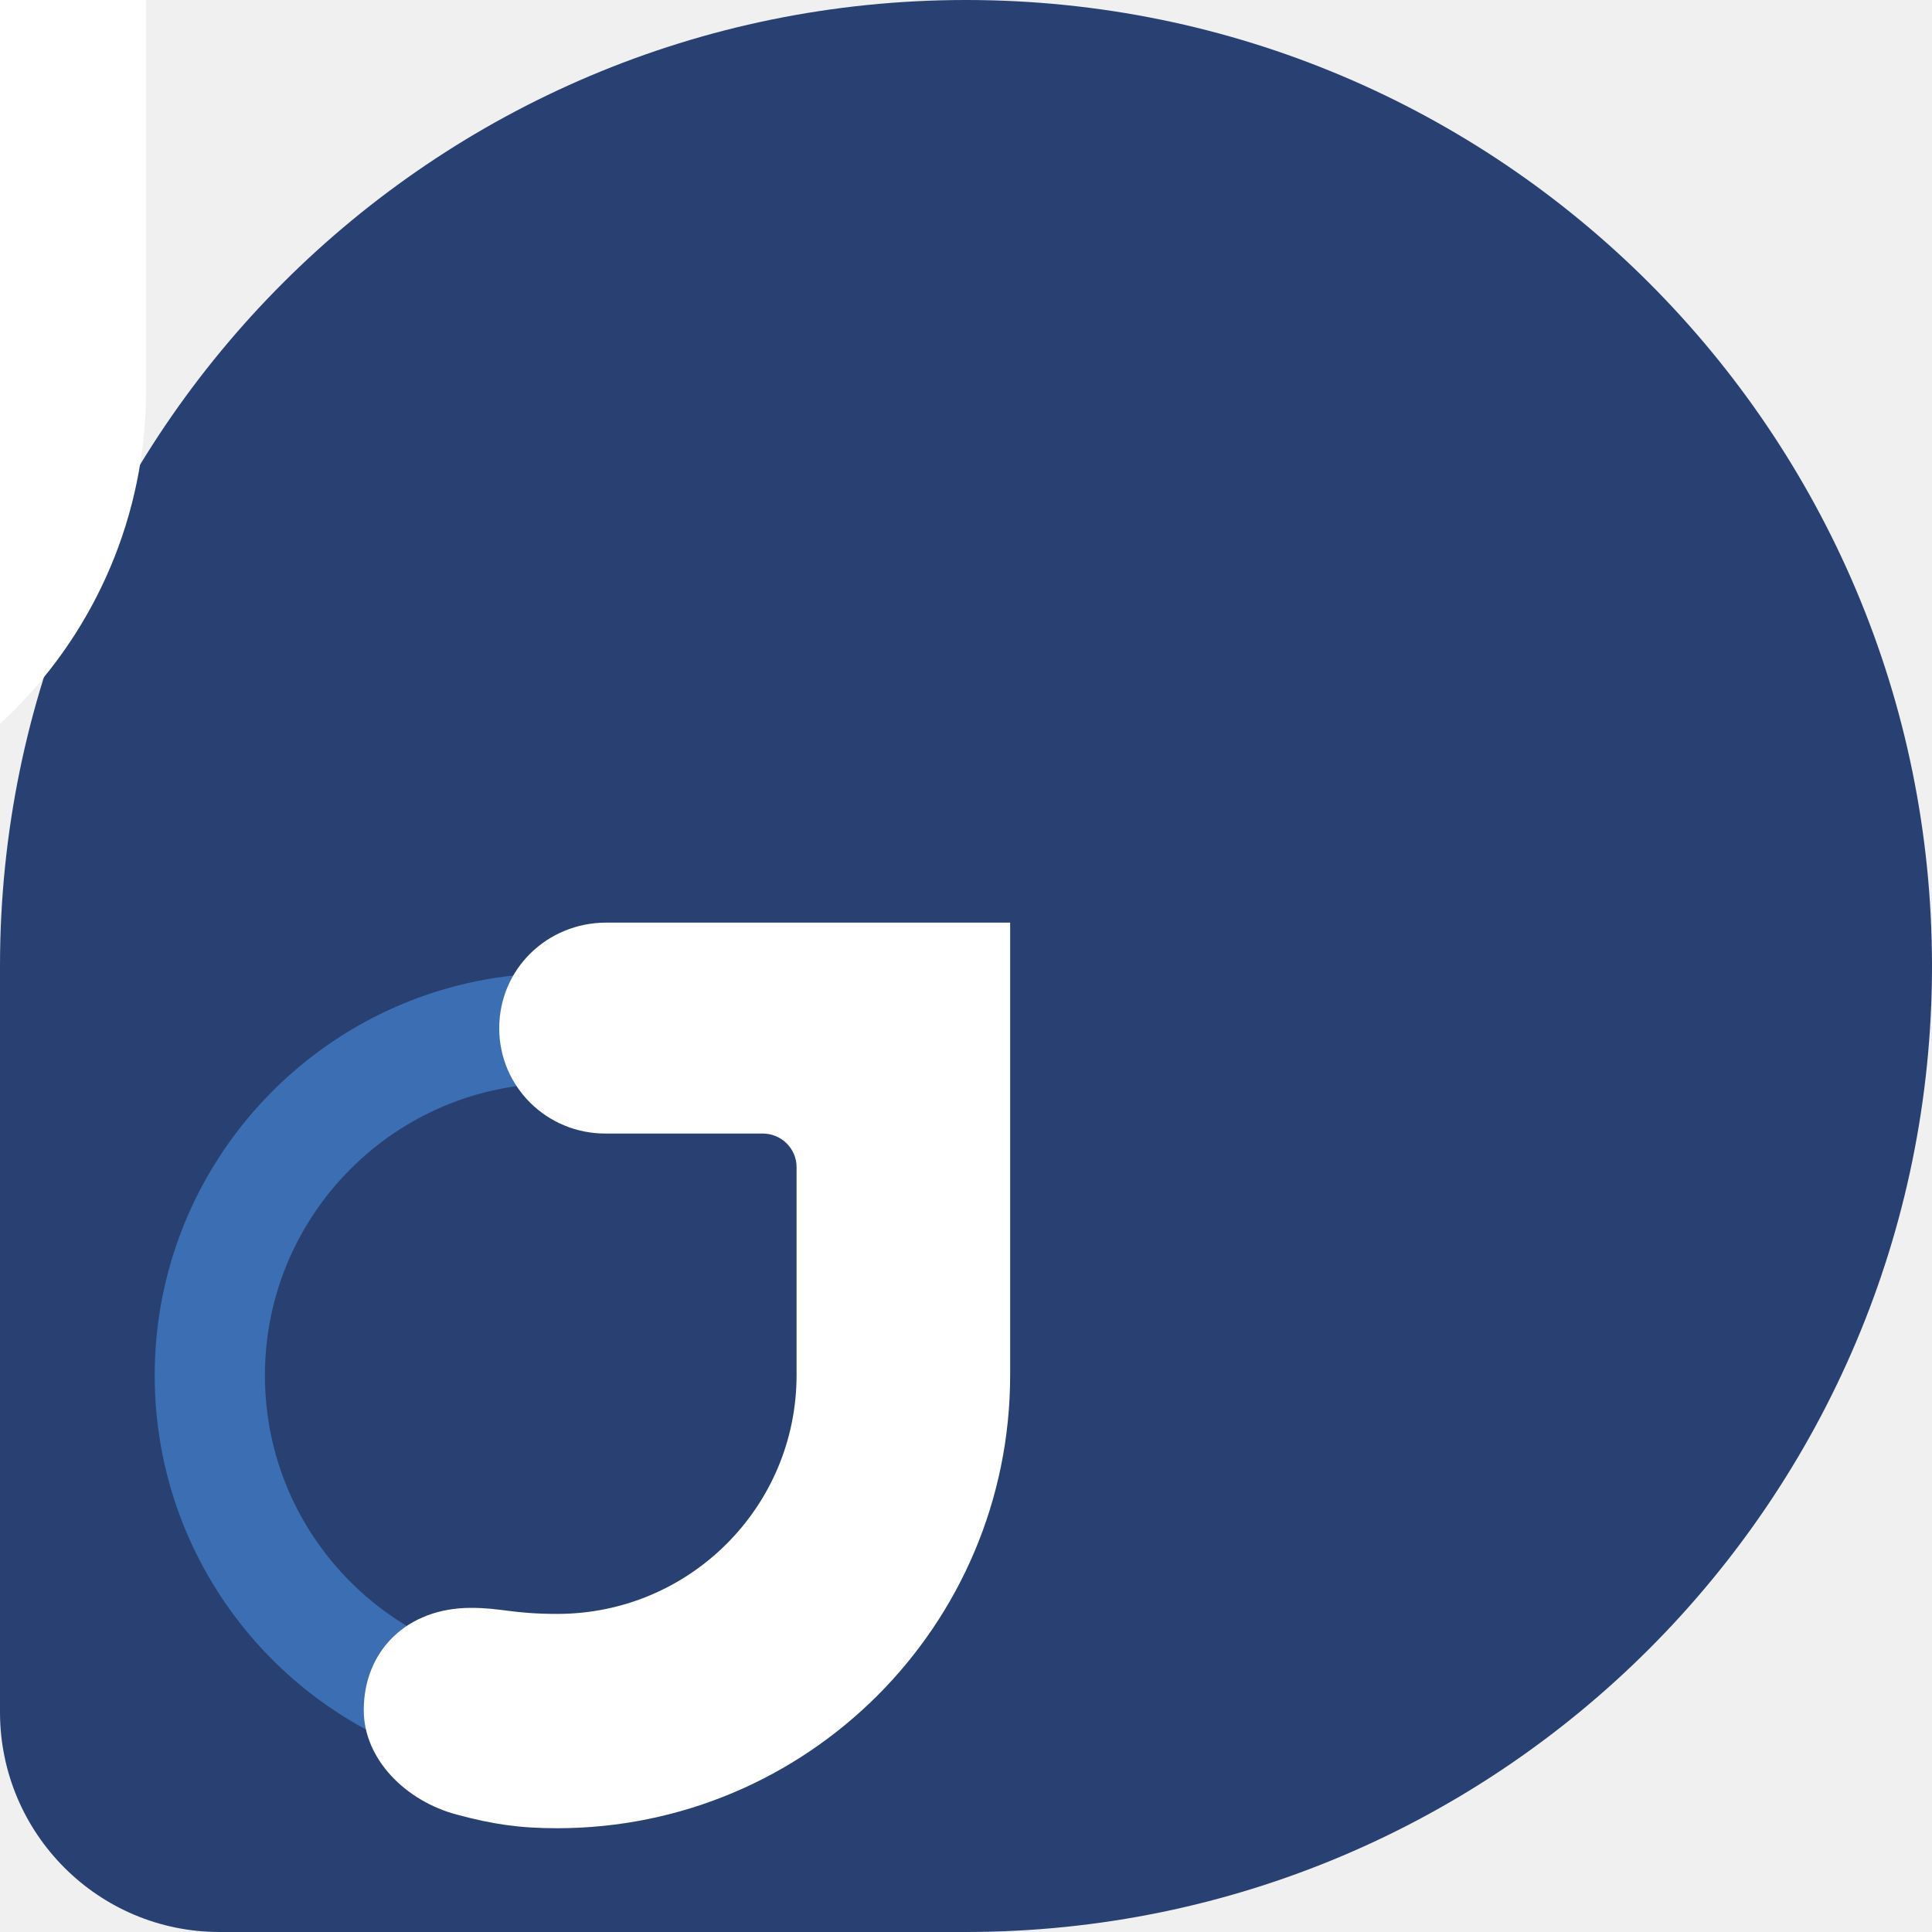
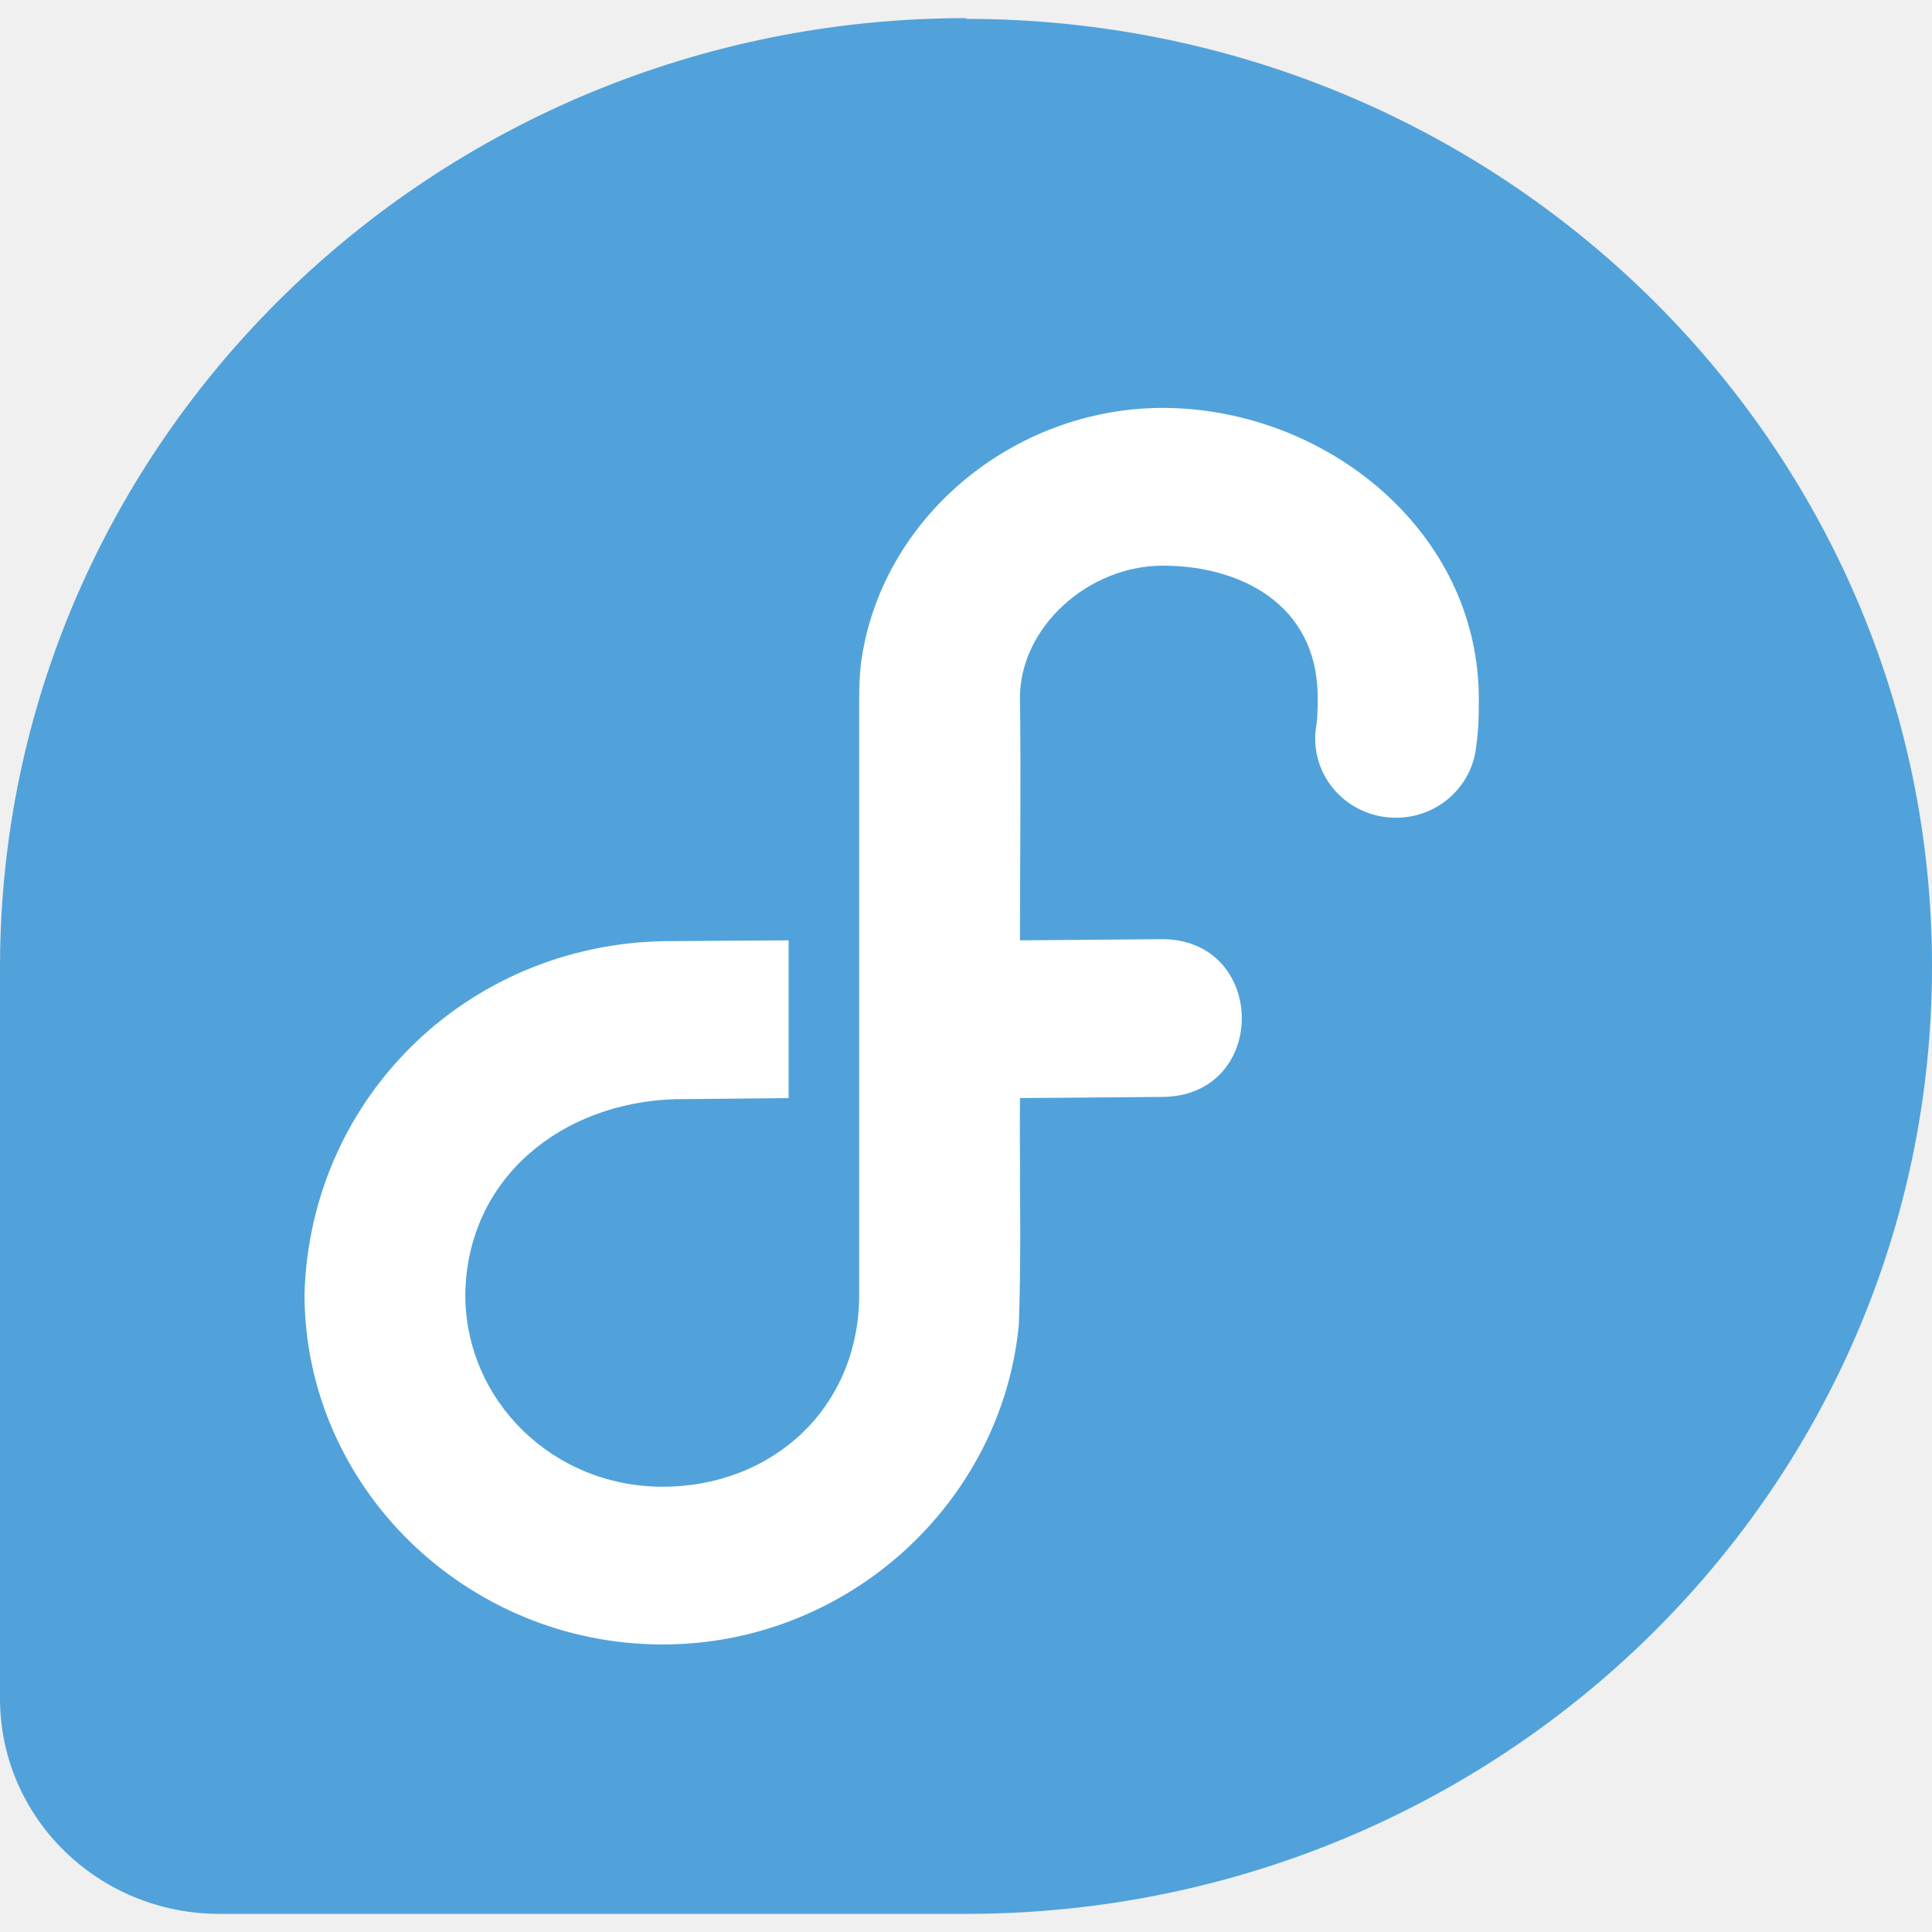
- <svg xmlns="http://www.w3.org/2000/svg" version="1.1" id="svg2" x="0px" y="0px" viewBox="0 0 512 512" style="enable-background:new 0 0 512 512;" xml:space="preserve">
+ <svg xmlns="http://www.w3.org/2000/svg" version="1.1" id="Layer_1" x="0px" y="0px" viewBox="0 0 512 512" style="enable-background:new 0 0 512 512;" xml:space="preserve">
  <style type="text/css">
- 	.st0{fill:#294172;}
- 	.st1{fill:none;stroke:#3C6EB4;stroke-width:29.21;}
- 	.st2{fill:#FFFFFF;}
+ 	.st0{fill:#51A2DA;}
+ 	.st1{fill:#FFFFFF;}
</style>
  <g>
-     <path id="voice" class="st0" d="M512,256C512,114.6,397.4,0,256,0C114.7,0,0.1,114.5,0,255.8v198.1C0.1,486,26.1,512,58.2,512   h197.9C397.4,511.9,512,397.4,512,256" />
-     <path id="in" class="st1" d="M147.6,272.5h92v92c0,50.8-41.2,92-92,92s-92-41.2-92-92C55.6,313.8,96.8,272.5,147.6,272.5z" />
-     <g id="finity" transform="matrix(-1,0,0,-1,249.7115,284.2882)">
-       <path id="in_00000003786576485593600740000008380020775142794135_" class="st1" d="M331.2,272.7h-92v-92c0-50.8,41.2-92,92-92    s92,41.2,92,92S381.9,272.7,331.2,272.7z" />
-     </g>
-     <path id="free" class="st2" d="M267.7,244.5v119.9c0,66.4-53.8,120.1-120.1,120.1c-10.1,0-17.2-1.1-26.5-3.6   c-13.6-3.6-24.7-14.7-24.7-27.7c0-15.7,11.4-27.1,28.4-27.1c8.1,0,11,1.6,22.9,1.6c35,0,63.4-28.3,63.4-63.3v-55.1   c0-4.9-4-8.9-9-8.9l-41.7,0c-15.5,0-28.1-12.4-28.1-27.9c0-15.7,12.7-28,28.4-28" />
-     <g id="dom" transform="matrix(-1,0,0,-1,249.7115,284.2882)">
-       <path id="free_00000121980541160269659100000012959683776889724547_" class="st2" d="M211,300.7V180.8    c0-66.4,53.8-120.1,120.1-120.1c10.1,0,17.2,1.1,26.5,3.6c13.6,3.6,24.7,14.7,24.7,27.7c0,15.7-11.4,27.1-28.4,27.1    c-8.1,0-11-1.6-22.9-1.6c-35,0-63.4,28.3-63.4,63.3v55.1c0,4.9,4,8.9,9,8.9l41.7,0c15.5,0,28.1,12.4,28.1,27.9    c0,15.7-12.7,28-28.4,28" />
-     </g>
+     <path class="st0" d="M256.1,4.8C114.8,4.8,0.3,117.2,0,255.9h0v194.4h0c0.1,31.5,26.1,56.9,58.2,56.9h197.9   C397.6,507.1,512,394.8,512,256.1C512,117.4,397.4,5,255.9,5L256.1,4.8z" />
+     <path class="st1" d="M308.2,108.1c-39.9,0-75.2,29.5-80.1,68.2c-0.3,3.2-0.4,5.6-0.4,8.5l0,158.2c0,30.3-23.2,51-52.1,51   c-29,0-52.3-22.7-52.3-51c0.5-31.1,25.9-50.8,55.5-51.7h0.2L209,291v-41.8l-30.1,0.2c-53.9-0.5-96.7,40.9-98.2,93.5   c0,51.2,42.9,92.9,94.9,92.9c49.1,0,89.9-37.6,94.4-84.7c0.6-16,0.3-37.2,0.3-37.2c0.1-8.7-0.1-5.6,0-22.9l37.3-0.3   c28.9,0.2,28.5-42.4-0.3-41.8l-37,0.3c0-21.5,0.3-42.8,0-64.3c0-18.6,18-35,37.9-35c19.9,0,41,9.8,41,35c0,3.6-0.1,5.7-0.3,7   c-2.2,11.7,5.9,22.9,18,24.6c12,1.7,23.1-6.8,24.3-18.7c0.7-4.7,0.7-8.8,0.7-12.9C391.7,140.5,351.1,108.2,308.2,108.1L308.2,108.1   z" />
  </g>
</svg>
